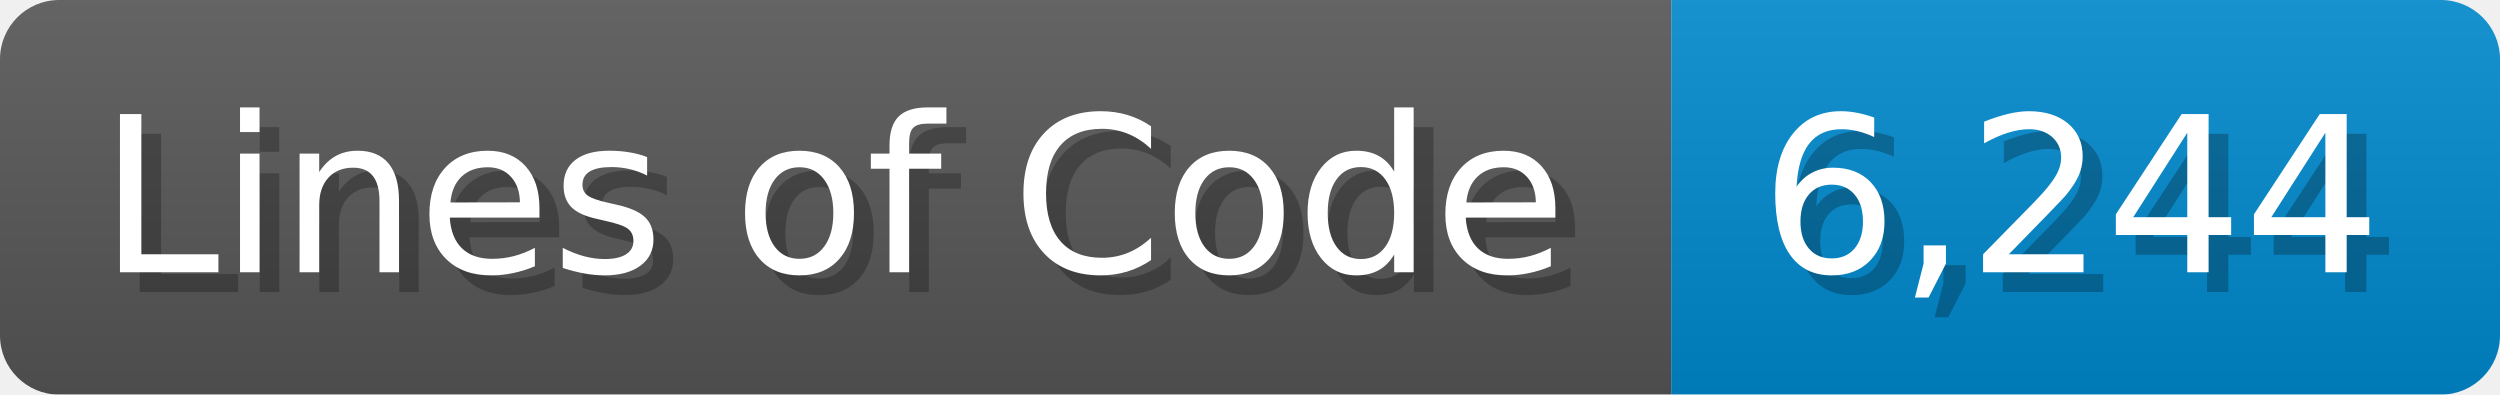
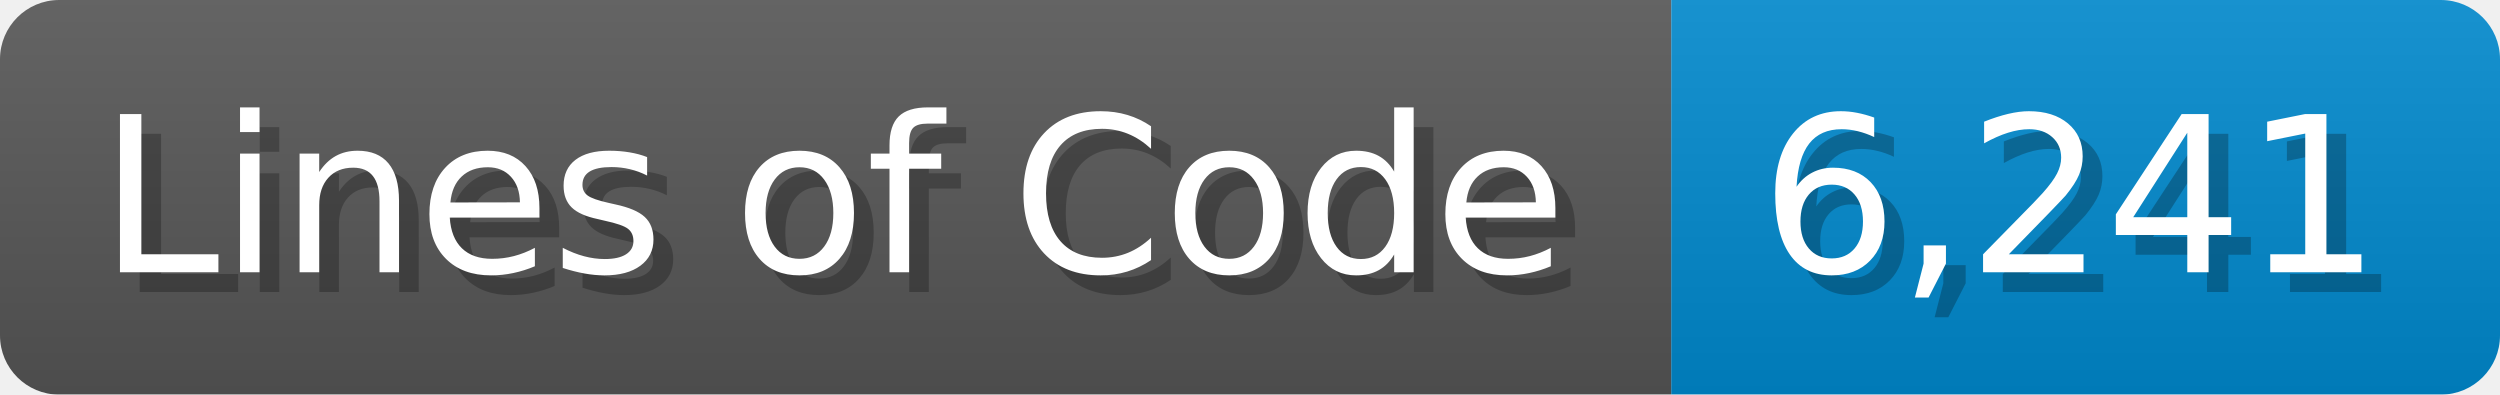
<svg xmlns="http://www.w3.org/2000/svg" width="126.7" height="20" viewBox="0 0 1267 200">
  <linearGradient id="a" x2="0" y2="100%">
    <stop offset="0" stop-opacity=".1" stop-color="#EEE" />
    <stop offset="1" stop-opacity=".1" />
  </linearGradient>
  <mask id="m">
    <rect width="1267" height="200" rx="30" fill="#FFF" />
  </mask>
  <g mask="url(#m)">
    <rect width="847" height="200" fill="#555" />
    <rect width="420" height="200" fill="#08C" x="847" />
    <rect width="1267" height="200" fill="url(#a)" />
  </g>
  <g fill="#fff" text-anchor="start" font-family="Verdana,DejaVu Sans,sans-serif" font-size="110">
    <text x="60" y="148" textLength="747" fill="#000" opacity="0.25">Lines of Code</text>
    <text x="50" y="138" textLength="747">Lines of Code</text>
-     <text x="902" y="148" textLength="320" fill="#000" opacity="0.25">6,244</text>
-     <text x="892" y="138" textLength="320">6,244</text>
+     <text x="902" y="148" textLength="320" fill="#000" opacity="0.25">6,241</text>
+     <text x="892" y="138" textLength="320">6,241</text>
  </g>
</svg>
